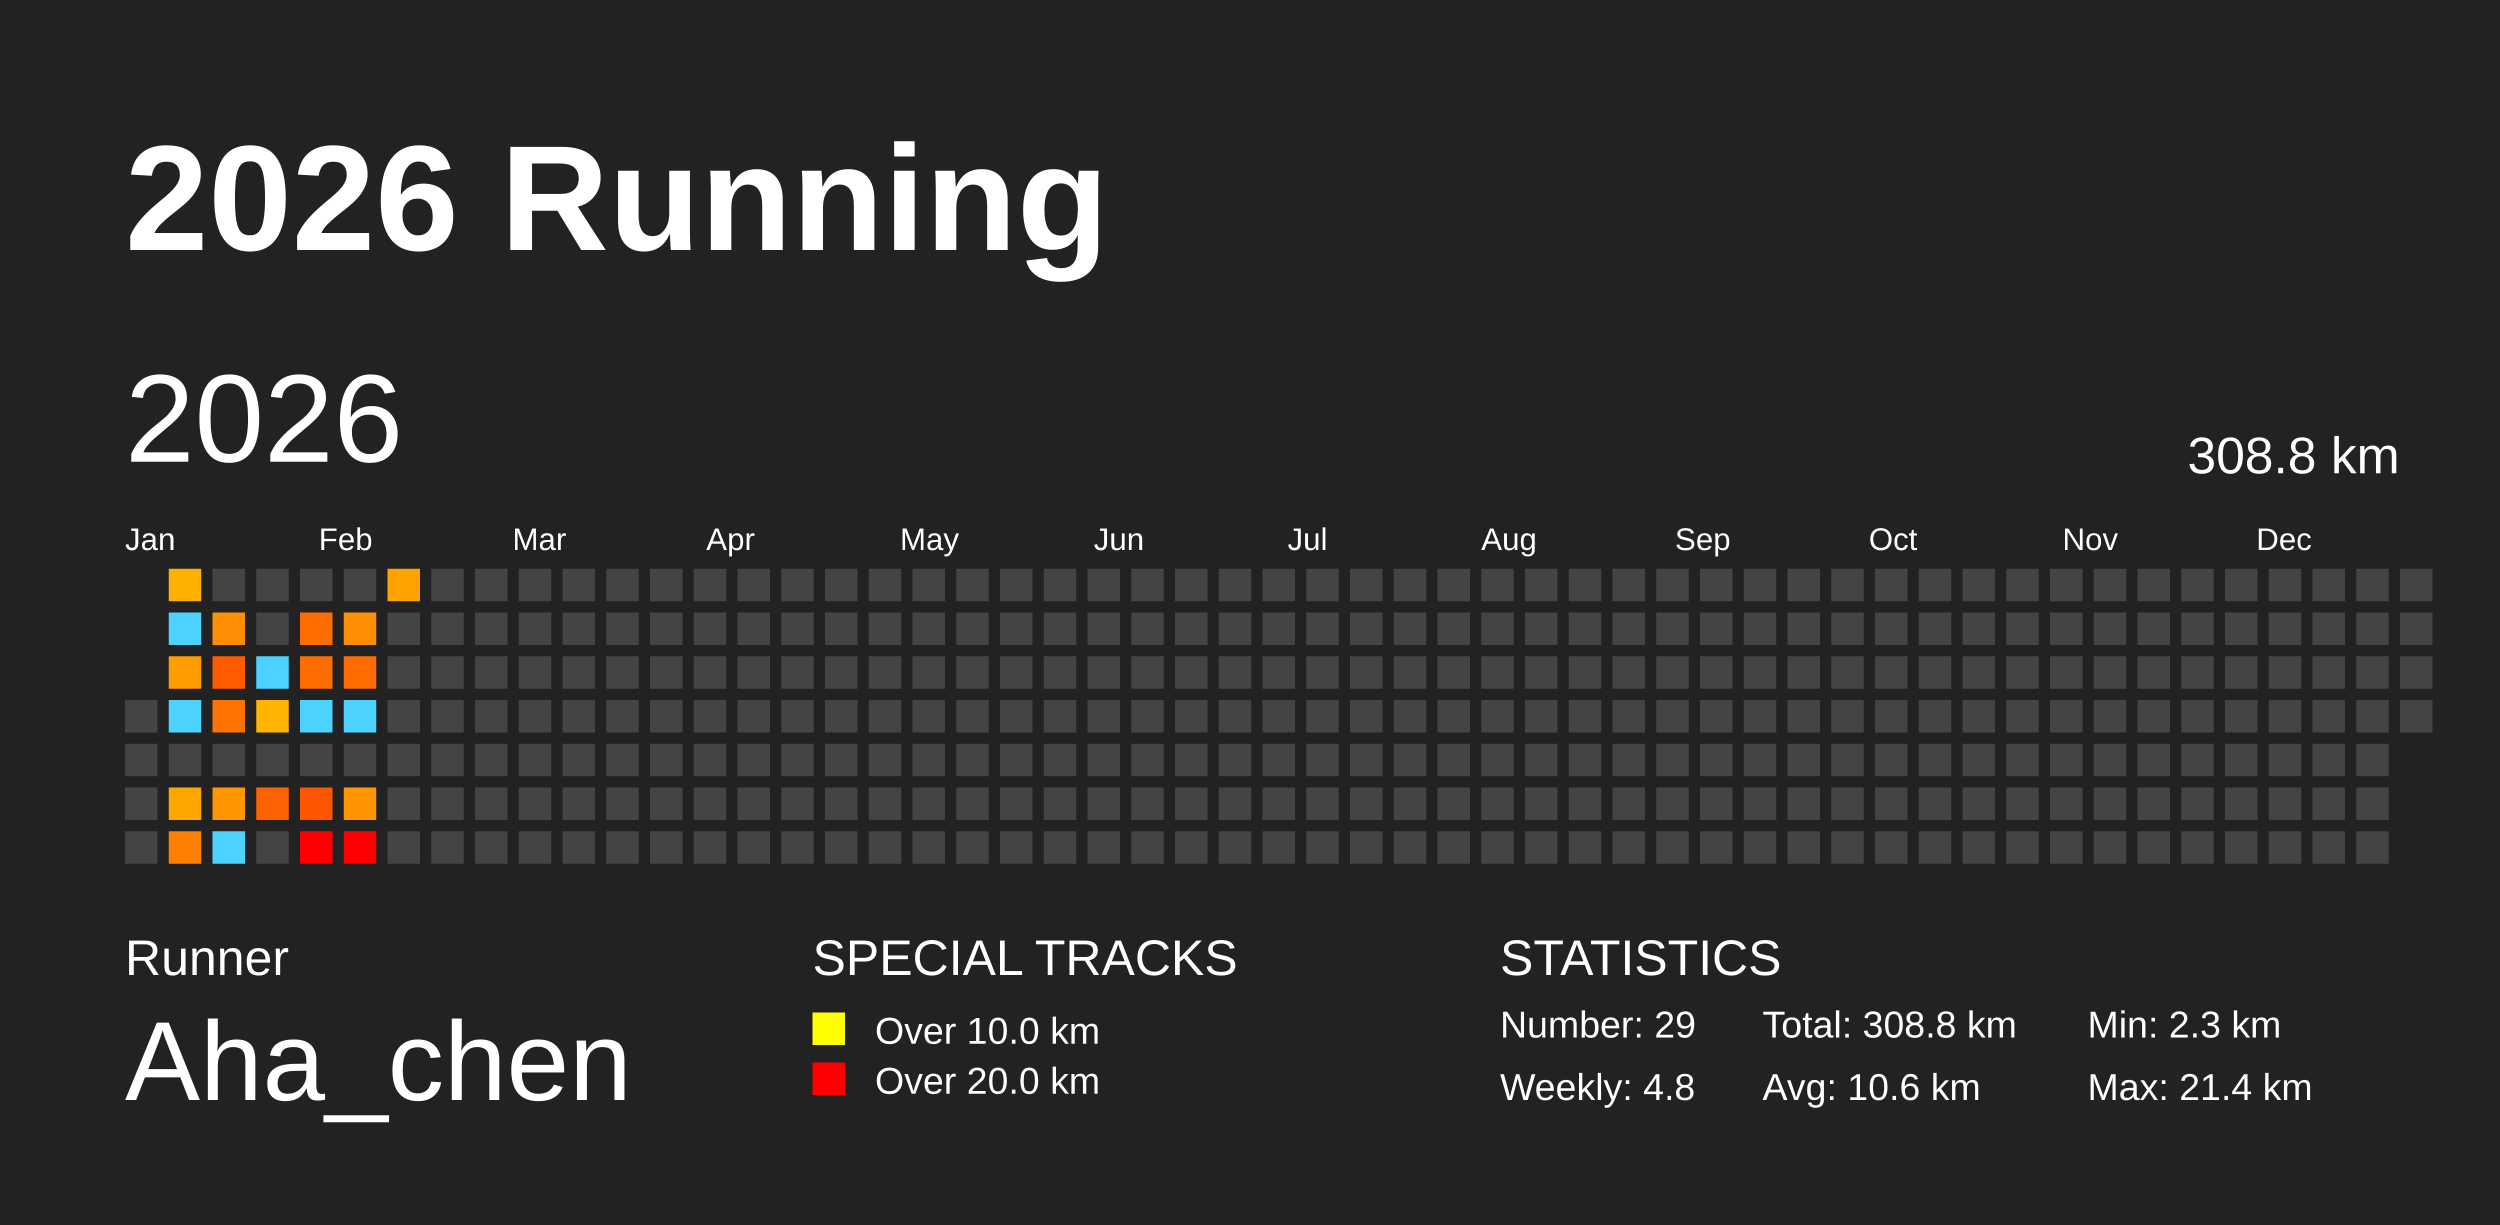
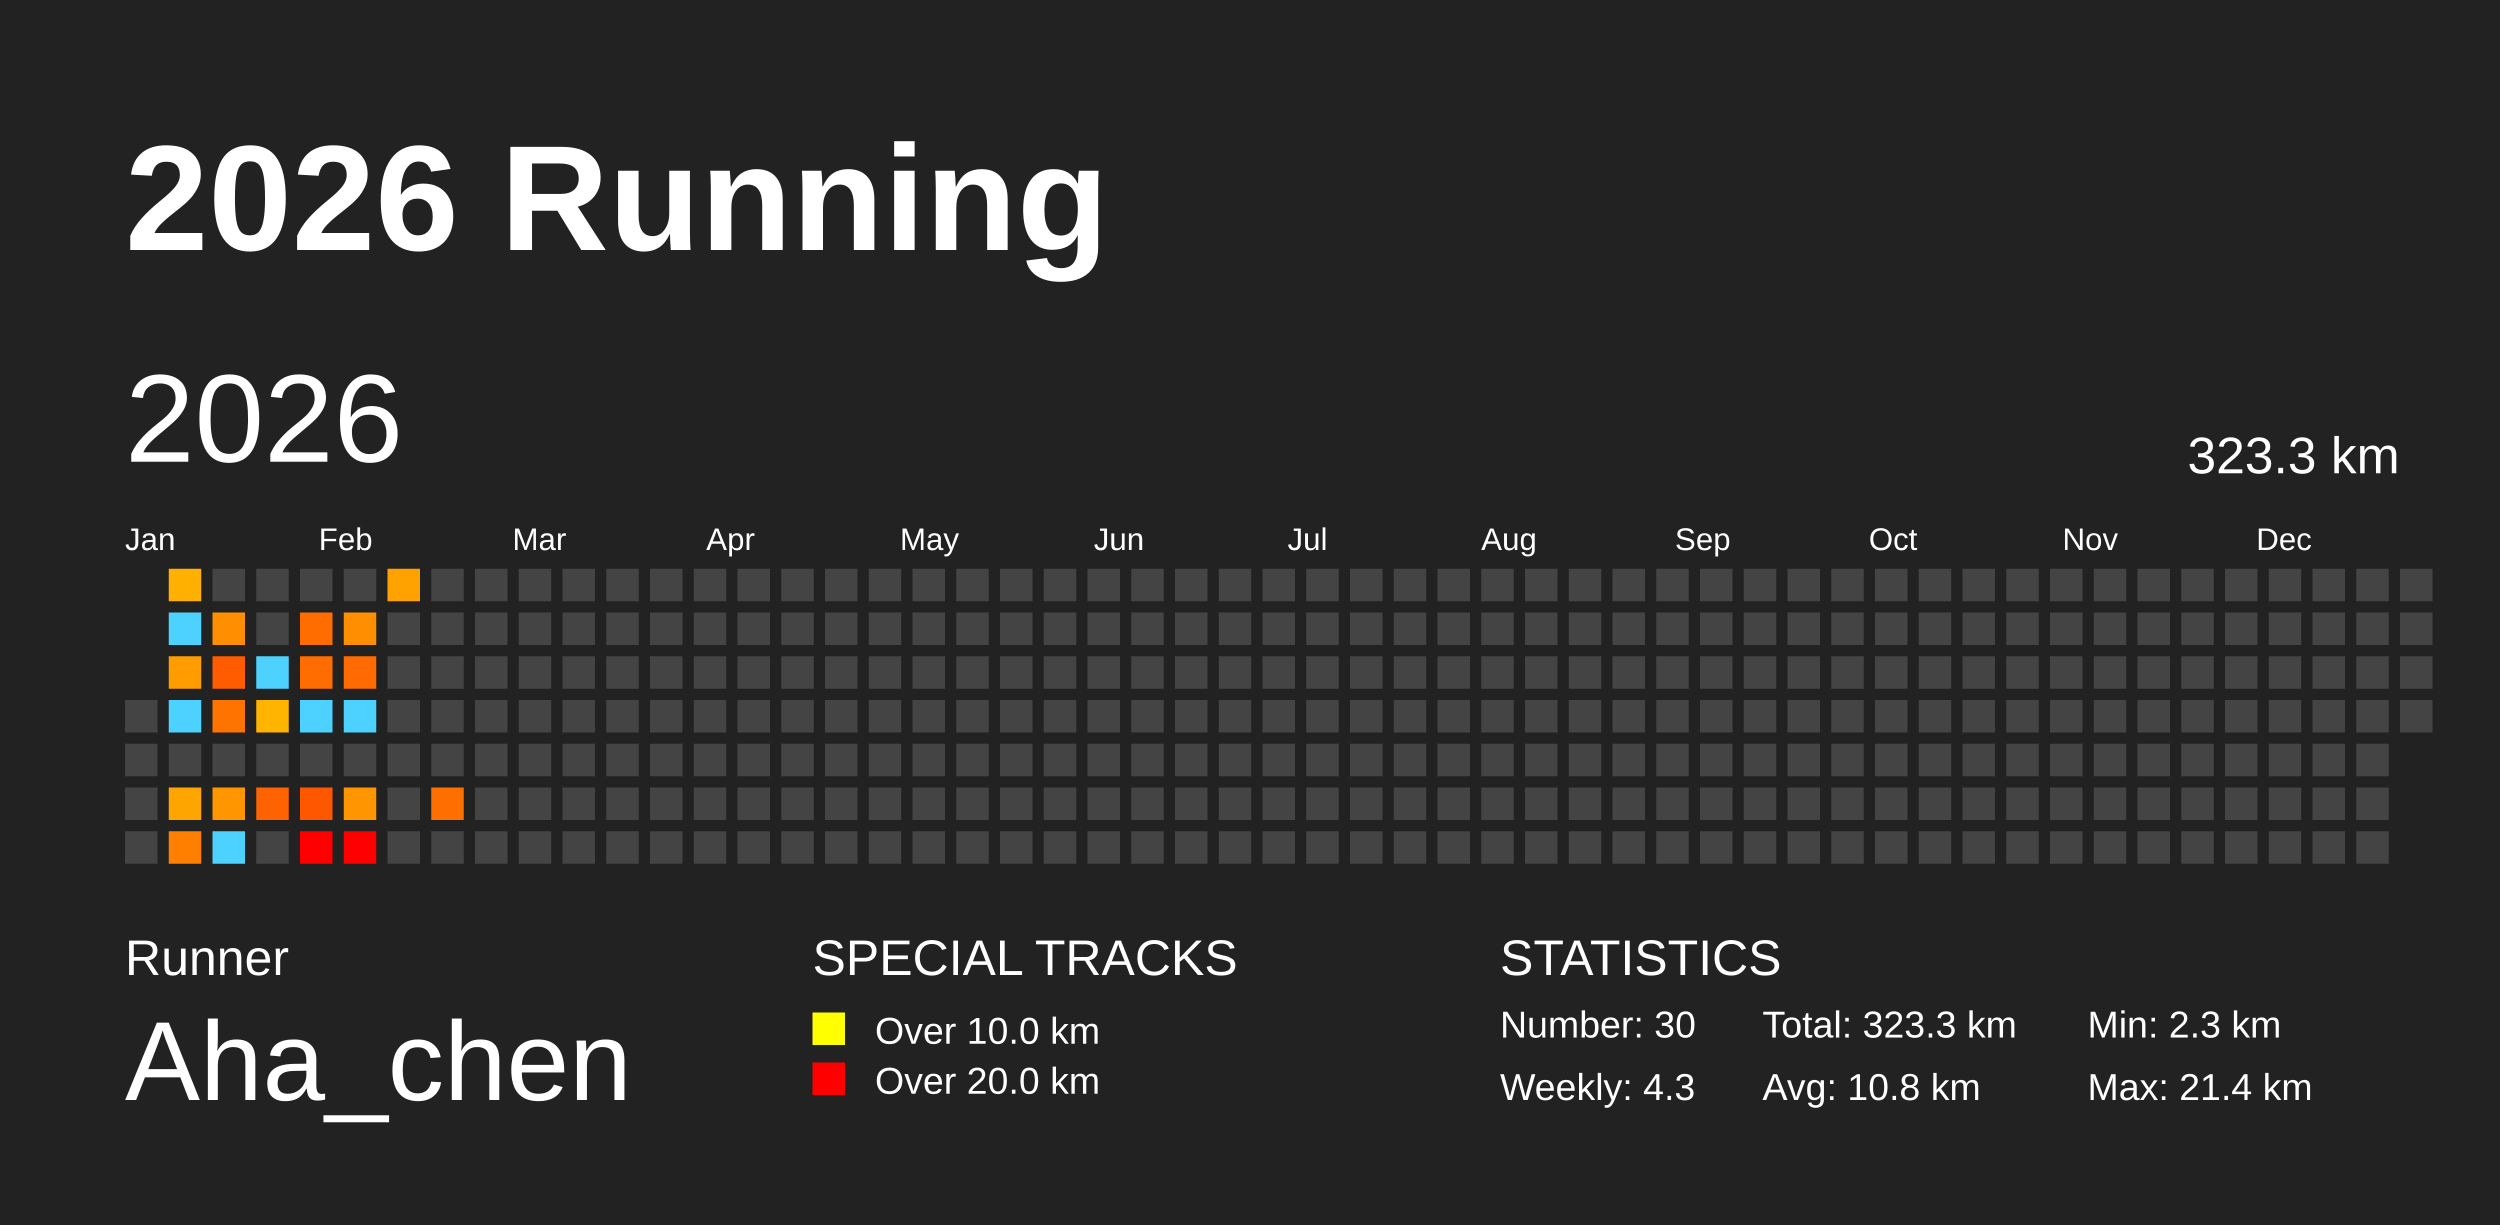
<svg xmlns="http://www.w3.org/2000/svg" baseProfile="full" height="98mm" version="1.1" viewBox="0,0,200,98" width="200mm">
  <defs />
  <rect fill="#222222" height="98" width="200" x="0" y="0" />
  <text fill="#FFFFFF" style="font-size:12px; font-family:Arial; font-weight:bold;" x="10" y="20">2026 Running</text>
  <text fill="#FFFFFF" style="font-size:4px; font-family:Arial" x="10" y="78">Runner</text>
  <text fill="#FFFFFF" style="font-size:9px; font-family:Arial" x="10" y="88">Aha_chen</text>
  <text fill="#FFFFFF" style="font-size:4px; font-family:Arial" x="65" y="78">SPECIAL TRACKS</text>
  <rect fill="yellow" height="2.6" width="2.6" x="65" y="81" />
  <text fill="#FFFFFF" style="font-size:3px; font-family:Arial" x="70" y="83.5">Over 10.0 km</text>
  <rect fill="red" height="2.6" width="2.6" x="65" y="85" />
  <text fill="#FFFFFF" style="font-size:3px; font-family:Arial" x="70" y="87.5">Over 20.0 km</text>
  <text fill="#FFFFFF" style="font-size:4px; font-family:Arial" x="120" y="78">STATISTICS</text>
-   <text fill="#FFFFFF" style="font-size:3px; font-family:Arial" x="120" y="83">Number: 29</text>
-   <text fill="#FFFFFF" style="font-size:3px; font-family:Arial" x="120" y="88">Weekly: 4.8</text>
-   <text fill="#FFFFFF" style="font-size:3px; font-family:Arial" x="141" y="83">Total: 308.8 km</text>
-   <text fill="#FFFFFF" style="font-size:3px; font-family:Arial" x="141" y="88">Avg: 10.6 km</text>
+   <text fill="#FFFFFF" style="font-size:3px; font-family:Arial" x="120" y="83">Number: 30</text>
+   <text fill="#FFFFFF" style="font-size:3px; font-family:Arial" x="120" y="88">Weekly: 4.3</text>
+   <text fill="#FFFFFF" style="font-size:3px; font-family:Arial" x="141" y="83">Total: 323.3 km</text>
+   <text fill="#FFFFFF" style="font-size:3px; font-family:Arial" x="141" y="88">Avg: 10.8 km</text>
  <text fill="#FFFFFF" style="font-size:3px; font-family:Arial" x="167" y="83">Min: 2.3 km</text>
  <text fill="#FFFFFF" style="font-size:3px; font-family:Arial" x="167" y="88">Max: 21.4 km</text>
  <text dominant-baseline="hanging" fill="#FFFFFF" style="font-size:10.0px; font-family:Arial;" x="10" y="30">2026</text>
-   <text dominant-baseline="hanging" fill="#FFFFFF" style="font-size:4.125px; font-family:Arial;" x="175" y="35">308.8 km</text>
+   <text dominant-baseline="hanging" fill="#FFFFFF" style="font-size:4.125px; font-family:Arial;" x="175" y="35">323.3 km</text>
  <text fill="#FFFFFF" style="font-size:2.5px; font-family:Arial" x="10.0" y="44">Jan</text>
  <text fill="#FFFFFF" style="font-size:2.5px; font-family:Arial" x="25.5" y="44">Feb</text>
  <text fill="#FFFFFF" style="font-size:2.5px; font-family:Arial" x="41.0" y="44">Mar</text>
  <text fill="#FFFFFF" style="font-size:2.5px; font-family:Arial" x="56.5" y="44">Apr</text>
  <text fill="#FFFFFF" style="font-size:2.5px; font-family:Arial" x="72.0" y="44">May</text>
  <text fill="#FFFFFF" style="font-size:2.5px; font-family:Arial" x="87.5" y="44">Jun</text>
  <text fill="#FFFFFF" style="font-size:2.5px; font-family:Arial" x="103.0" y="44">Jul</text>
  <text fill="#FFFFFF" style="font-size:2.5px; font-family:Arial" x="118.5" y="44">Aug</text>
  <text fill="#FFFFFF" style="font-size:2.5px; font-family:Arial" x="134.0" y="44">Sep</text>
  <text fill="#FFFFFF" style="font-size:2.5px; font-family:Arial" x="149.5" y="44">Oct</text>
  <text fill="#FFFFFF" style="font-size:2.5px; font-family:Arial" x="165.0" y="44">Nov</text>
  <text fill="#FFFFFF" style="font-size:2.5px; font-family:Arial" x="180.5" y="44">Dec</text>
  <rect fill="#444444" height="2.6" width="2.6" x="10.0" y="56.0" />
  <rect fill="#444444" height="2.6" width="2.6" x="10.0" y="59.5" />
  <rect fill="#444444" height="2.6" width="2.6" x="10.0" y="63.0" />
  <rect fill="#444444" height="2.6" width="2.6" x="10.0" y="66.5" />
  <rect fill="#ffb000" height="2.6" width="2.6" x="13.5" y="45.5" />
  <rect fill="#4dd2ff" height="2.6" width="2.6" x="13.5" y="49.0" />
  <rect fill="#ff9d00" height="2.6" width="2.6" x="13.5" y="52.5" />
  <rect fill="#4dd2ff" height="2.6" width="2.6" x="13.5" y="56.0" />
  <rect fill="#444444" height="2.6" width="2.6" x="13.5" y="59.5" />
  <rect fill="#ffa500" height="2.6" width="2.6" x="13.5" y="63.0" />
  <rect fill="#ff8000" height="2.6" width="2.6" x="13.5" y="66.5" />
  <rect fill="#444444" height="2.6" width="2.6" x="17.0" y="45.5" />
  <rect fill="#ff8f00" height="2.6" width="2.6" x="17.0" y="49.0" />
  <rect fill="#ff5c00" height="2.6" width="2.6" x="17.0" y="52.5" />
  <rect fill="#ff7400" height="2.6" width="2.6" x="17.0" y="56.0" />
  <rect fill="#444444" height="2.6" width="2.6" x="17.0" y="59.5" />
  <rect fill="#ff9600" height="2.6" width="2.6" x="17.0" y="63.0" />
  <rect fill="#4dd2ff" height="2.6" width="2.6" x="17.0" y="66.5" />
  <rect fill="#444444" height="2.6" width="2.6" x="20.5" y="45.5" />
  <rect fill="#444444" height="2.6" width="2.6" x="20.5" y="49.0" />
  <rect fill="#4dd2ff" height="2.6" width="2.6" x="20.5" y="52.5" />
  <rect fill="#ffb500" height="2.6" width="2.6" x="20.5" y="56.0" />
  <rect fill="#444444" height="2.6" width="2.6" x="20.5" y="59.5" />
  <rect fill="#ff6200" height="2.6" width="2.6" x="20.5" y="63.0" />
  <rect fill="#444444" height="2.6" width="2.6" x="20.5" y="66.5" />
  <rect fill="#444444" height="2.6" width="2.6" x="24.0" y="45.5" />
  <rect fill="#ff6c00" height="2.6" width="2.6" x="24.0" y="49.0" />
  <rect fill="#ff6d00" height="2.6" width="2.6" x="24.0" y="52.5" />
  <rect fill="#4dd2ff" height="2.6" width="2.6" x="24.0" y="56.0" />
  <rect fill="#444444" height="2.6" width="2.6" x="24.0" y="59.5" />
  <rect fill="#ff5700" height="2.6" width="2.6" x="24.0" y="63.0" />
  <rect fill="red" height="2.6" width="2.6" x="24.0" y="66.5" />
  <rect fill="#444444" height="2.6" width="2.6" x="27.5" y="45.5" />
  <rect fill="#ff8f00" height="2.6" width="2.6" x="27.5" y="49.0" />
  <rect fill="#ff6b00" height="2.6" width="2.6" x="27.5" y="52.5" />
  <rect fill="#4dd2ff" height="2.6" width="2.6" x="27.5" y="56.0" />
  <rect fill="#444444" height="2.6" width="2.6" x="27.5" y="59.5" />
  <rect fill="#ff9500" height="2.6" width="2.6" x="27.5" y="63.0" />
  <rect fill="red" height="2.6" width="2.6" x="27.5" y="66.5" />
  <rect fill="#ffa200" height="2.6" width="2.6" x="31.0" y="45.5" />
  <rect fill="#444444" height="2.6" width="2.6" x="31.0" y="49.0" />
  <rect fill="#444444" height="2.6" width="2.6" x="31.0" y="52.5" />
  <rect fill="#444444" height="2.6" width="2.6" x="31.0" y="56.0" />
  <rect fill="#444444" height="2.6" width="2.6" x="31.0" y="59.5" />
  <rect fill="#444444" height="2.6" width="2.6" x="31.0" y="63.0" />
  <rect fill="#444444" height="2.6" width="2.6" x="31.0" y="66.5" />
  <rect fill="#444444" height="2.6" width="2.6" x="34.5" y="45.5" />
  <rect fill="#444444" height="2.6" width="2.6" x="34.5" y="49.0" />
  <rect fill="#444444" height="2.6" width="2.6" x="34.5" y="52.5" />
  <rect fill="#444444" height="2.6" width="2.6" x="34.5" y="56.0" />
  <rect fill="#444444" height="2.6" width="2.6" x="34.5" y="59.5" />
-   <rect fill="#444444" height="2.6" width="2.6" x="34.5" y="63.0" />
+   <rect fill="#ff6f00" height="2.6" width="2.6" x="34.5" y="63.0" />
  <rect fill="#444444" height="2.6" width="2.6" x="34.5" y="66.5" />
  <rect fill="#444444" height="2.6" width="2.6" x="38.0" y="45.5" />
  <rect fill="#444444" height="2.6" width="2.6" x="38.0" y="49.0" />
  <rect fill="#444444" height="2.6" width="2.6" x="38.0" y="52.5" />
  <rect fill="#444444" height="2.6" width="2.6" x="38.0" y="56.0" />
  <rect fill="#444444" height="2.6" width="2.6" x="38.0" y="59.5" />
  <rect fill="#444444" height="2.6" width="2.6" x="38.0" y="63.0" />
  <rect fill="#444444" height="2.6" width="2.6" x="38.0" y="66.5" />
  <rect fill="#444444" height="2.6" width="2.6" x="41.5" y="45.5" />
  <rect fill="#444444" height="2.6" width="2.6" x="41.5" y="49.0" />
  <rect fill="#444444" height="2.6" width="2.6" x="41.5" y="52.5" />
  <rect fill="#444444" height="2.6" width="2.6" x="41.5" y="56.0" />
  <rect fill="#444444" height="2.6" width="2.6" x="41.5" y="59.5" />
  <rect fill="#444444" height="2.6" width="2.6" x="41.5" y="63.0" />
  <rect fill="#444444" height="2.6" width="2.6" x="41.5" y="66.5" />
  <rect fill="#444444" height="2.6" width="2.6" x="45.0" y="45.5" />
  <rect fill="#444444" height="2.6" width="2.6" x="45.0" y="49.0" />
  <rect fill="#444444" height="2.6" width="2.6" x="45.0" y="52.5" />
  <rect fill="#444444" height="2.6" width="2.6" x="45.0" y="56.0" />
  <rect fill="#444444" height="2.6" width="2.6" x="45.0" y="59.5" />
  <rect fill="#444444" height="2.6" width="2.6" x="45.0" y="63.0" />
  <rect fill="#444444" height="2.6" width="2.6" x="45.0" y="66.5" />
  <rect fill="#444444" height="2.6" width="2.6" x="48.5" y="45.5" />
  <rect fill="#444444" height="2.6" width="2.6" x="48.5" y="49.0" />
  <rect fill="#444444" height="2.6" width="2.6" x="48.5" y="52.5" />
  <rect fill="#444444" height="2.6" width="2.6" x="48.5" y="56.0" />
  <rect fill="#444444" height="2.6" width="2.6" x="48.5" y="59.5" />
  <rect fill="#444444" height="2.6" width="2.6" x="48.5" y="63.0" />
  <rect fill="#444444" height="2.6" width="2.6" x="48.5" y="66.5" />
  <rect fill="#444444" height="2.6" width="2.6" x="52.0" y="45.5" />
  <rect fill="#444444" height="2.6" width="2.6" x="52.0" y="49.0" />
  <rect fill="#444444" height="2.6" width="2.6" x="52.0" y="52.5" />
  <rect fill="#444444" height="2.6" width="2.6" x="52.0" y="56.0" />
  <rect fill="#444444" height="2.6" width="2.6" x="52.0" y="59.5" />
  <rect fill="#444444" height="2.6" width="2.6" x="52.0" y="63.0" />
  <rect fill="#444444" height="2.6" width="2.6" x="52.0" y="66.5" />
  <rect fill="#444444" height="2.6" width="2.6" x="55.5" y="45.5" />
  <rect fill="#444444" height="2.6" width="2.6" x="55.5" y="49.0" />
  <rect fill="#444444" height="2.6" width="2.6" x="55.5" y="52.5" />
  <rect fill="#444444" height="2.6" width="2.6" x="55.5" y="56.0" />
  <rect fill="#444444" height="2.6" width="2.6" x="55.5" y="59.5" />
  <rect fill="#444444" height="2.6" width="2.6" x="55.5" y="63.0" />
  <rect fill="#444444" height="2.6" width="2.6" x="55.5" y="66.5" />
  <rect fill="#444444" height="2.6" width="2.6" x="59.0" y="45.5" />
  <rect fill="#444444" height="2.6" width="2.6" x="59.0" y="49.0" />
  <rect fill="#444444" height="2.6" width="2.6" x="59.0" y="52.5" />
  <rect fill="#444444" height="2.6" width="2.6" x="59.0" y="56.0" />
  <rect fill="#444444" height="2.6" width="2.6" x="59.0" y="59.5" />
  <rect fill="#444444" height="2.6" width="2.6" x="59.0" y="63.0" />
  <rect fill="#444444" height="2.6" width="2.6" x="59.0" y="66.5" />
  <rect fill="#444444" height="2.6" width="2.6" x="62.5" y="45.5" />
  <rect fill="#444444" height="2.6" width="2.6" x="62.5" y="49.0" />
  <rect fill="#444444" height="2.6" width="2.6" x="62.5" y="52.5" />
  <rect fill="#444444" height="2.6" width="2.6" x="62.5" y="56.0" />
  <rect fill="#444444" height="2.6" width="2.6" x="62.5" y="59.5" />
  <rect fill="#444444" height="2.6" width="2.6" x="62.5" y="63.0" />
  <rect fill="#444444" height="2.6" width="2.6" x="62.5" y="66.5" />
  <rect fill="#444444" height="2.6" width="2.6" x="66.0" y="45.5" />
  <rect fill="#444444" height="2.6" width="2.6" x="66.0" y="49.0" />
  <rect fill="#444444" height="2.6" width="2.6" x="66.0" y="52.5" />
  <rect fill="#444444" height="2.6" width="2.6" x="66.0" y="56.0" />
  <rect fill="#444444" height="2.6" width="2.6" x="66.0" y="59.5" />
  <rect fill="#444444" height="2.6" width="2.6" x="66.0" y="63.0" />
  <rect fill="#444444" height="2.6" width="2.6" x="66.0" y="66.5" />
  <rect fill="#444444" height="2.6" width="2.6" x="69.5" y="45.5" />
  <rect fill="#444444" height="2.6" width="2.6" x="69.5" y="49.0" />
  <rect fill="#444444" height="2.6" width="2.6" x="69.5" y="52.5" />
  <rect fill="#444444" height="2.6" width="2.6" x="69.5" y="56.0" />
  <rect fill="#444444" height="2.6" width="2.6" x="69.5" y="59.5" />
  <rect fill="#444444" height="2.6" width="2.6" x="69.5" y="63.0" />
  <rect fill="#444444" height="2.6" width="2.6" x="69.5" y="66.5" />
  <rect fill="#444444" height="2.6" width="2.6" x="73.0" y="45.5" />
  <rect fill="#444444" height="2.6" width="2.6" x="73.0" y="49.0" />
  <rect fill="#444444" height="2.6" width="2.6" x="73.0" y="52.5" />
  <rect fill="#444444" height="2.6" width="2.6" x="73.0" y="56.0" />
  <rect fill="#444444" height="2.6" width="2.6" x="73.0" y="59.5" />
  <rect fill="#444444" height="2.6" width="2.6" x="73.0" y="63.0" />
  <rect fill="#444444" height="2.6" width="2.6" x="73.0" y="66.5" />
  <rect fill="#444444" height="2.6" width="2.6" x="76.5" y="45.5" />
  <rect fill="#444444" height="2.6" width="2.6" x="76.5" y="49.0" />
  <rect fill="#444444" height="2.6" width="2.6" x="76.5" y="52.5" />
  <rect fill="#444444" height="2.6" width="2.6" x="76.5" y="56.0" />
  <rect fill="#444444" height="2.6" width="2.6" x="76.5" y="59.5" />
  <rect fill="#444444" height="2.6" width="2.6" x="76.5" y="63.0" />
  <rect fill="#444444" height="2.6" width="2.6" x="76.5" y="66.5" />
  <rect fill="#444444" height="2.6" width="2.6" x="80.0" y="45.5" />
  <rect fill="#444444" height="2.6" width="2.6" x="80.0" y="49.0" />
  <rect fill="#444444" height="2.6" width="2.6" x="80.0" y="52.5" />
  <rect fill="#444444" height="2.6" width="2.6" x="80.0" y="56.0" />
  <rect fill="#444444" height="2.6" width="2.6" x="80.0" y="59.5" />
  <rect fill="#444444" height="2.6" width="2.6" x="80.0" y="63.0" />
  <rect fill="#444444" height="2.6" width="2.6" x="80.0" y="66.5" />
  <rect fill="#444444" height="2.6" width="2.6" x="83.5" y="45.5" />
  <rect fill="#444444" height="2.6" width="2.6" x="83.5" y="49.0" />
  <rect fill="#444444" height="2.6" width="2.6" x="83.5" y="52.5" />
  <rect fill="#444444" height="2.6" width="2.6" x="83.5" y="56.0" />
  <rect fill="#444444" height="2.6" width="2.6" x="83.5" y="59.5" />
  <rect fill="#444444" height="2.6" width="2.6" x="83.5" y="63.0" />
  <rect fill="#444444" height="2.6" width="2.6" x="83.5" y="66.5" />
  <rect fill="#444444" height="2.6" width="2.6" x="87.0" y="45.5" />
  <rect fill="#444444" height="2.6" width="2.6" x="87.0" y="49.0" />
  <rect fill="#444444" height="2.6" width="2.6" x="87.0" y="52.5" />
  <rect fill="#444444" height="2.6" width="2.6" x="87.0" y="56.0" />
  <rect fill="#444444" height="2.6" width="2.6" x="87.0" y="59.5" />
  <rect fill="#444444" height="2.6" width="2.6" x="87.0" y="63.0" />
  <rect fill="#444444" height="2.6" width="2.6" x="87.0" y="66.5" />
  <rect fill="#444444" height="2.6" width="2.6" x="90.5" y="45.5" />
  <rect fill="#444444" height="2.6" width="2.6" x="90.5" y="49.0" />
  <rect fill="#444444" height="2.6" width="2.6" x="90.5" y="52.5" />
  <rect fill="#444444" height="2.6" width="2.6" x="90.5" y="56.0" />
  <rect fill="#444444" height="2.6" width="2.6" x="90.5" y="59.5" />
  <rect fill="#444444" height="2.6" width="2.6" x="90.5" y="63.0" />
  <rect fill="#444444" height="2.6" width="2.6" x="90.5" y="66.5" />
  <rect fill="#444444" height="2.6" width="2.6" x="94.0" y="45.5" />
  <rect fill="#444444" height="2.6" width="2.6" x="94.0" y="49.0" />
  <rect fill="#444444" height="2.6" width="2.6" x="94.0" y="52.5" />
  <rect fill="#444444" height="2.6" width="2.6" x="94.0" y="56.0" />
  <rect fill="#444444" height="2.6" width="2.6" x="94.0" y="59.5" />
  <rect fill="#444444" height="2.6" width="2.6" x="94.0" y="63.0" />
  <rect fill="#444444" height="2.6" width="2.6" x="94.0" y="66.5" />
  <rect fill="#444444" height="2.6" width="2.6" x="97.5" y="45.5" />
  <rect fill="#444444" height="2.6" width="2.6" x="97.5" y="49.0" />
  <rect fill="#444444" height="2.6" width="2.6" x="97.5" y="52.5" />
  <rect fill="#444444" height="2.6" width="2.6" x="97.5" y="56.0" />
  <rect fill="#444444" height="2.6" width="2.6" x="97.5" y="59.5" />
  <rect fill="#444444" height="2.6" width="2.6" x="97.5" y="63.0" />
  <rect fill="#444444" height="2.6" width="2.6" x="97.5" y="66.5" />
  <rect fill="#444444" height="2.6" width="2.6" x="101.0" y="45.5" />
  <rect fill="#444444" height="2.6" width="2.6" x="101.0" y="49.0" />
  <rect fill="#444444" height="2.6" width="2.6" x="101.0" y="52.5" />
  <rect fill="#444444" height="2.6" width="2.6" x="101.0" y="56.0" />
  <rect fill="#444444" height="2.6" width="2.6" x="101.0" y="59.5" />
  <rect fill="#444444" height="2.6" width="2.6" x="101.0" y="63.0" />
  <rect fill="#444444" height="2.6" width="2.6" x="101.0" y="66.5" />
  <rect fill="#444444" height="2.6" width="2.6" x="104.5" y="45.5" />
  <rect fill="#444444" height="2.6" width="2.6" x="104.5" y="49.0" />
  <rect fill="#444444" height="2.6" width="2.6" x="104.5" y="52.5" />
  <rect fill="#444444" height="2.6" width="2.6" x="104.5" y="56.0" />
  <rect fill="#444444" height="2.6" width="2.6" x="104.5" y="59.5" />
  <rect fill="#444444" height="2.6" width="2.6" x="104.5" y="63.0" />
  <rect fill="#444444" height="2.6" width="2.6" x="104.5" y="66.5" />
  <rect fill="#444444" height="2.6" width="2.6" x="108.0" y="45.5" />
  <rect fill="#444444" height="2.6" width="2.6" x="108.0" y="49.0" />
  <rect fill="#444444" height="2.6" width="2.6" x="108.0" y="52.5" />
  <rect fill="#444444" height="2.6" width="2.6" x="108.0" y="56.0" />
  <rect fill="#444444" height="2.6" width="2.6" x="108.0" y="59.5" />
  <rect fill="#444444" height="2.6" width="2.6" x="108.0" y="63.0" />
  <rect fill="#444444" height="2.6" width="2.6" x="108.0" y="66.5" />
  <rect fill="#444444" height="2.6" width="2.6" x="111.5" y="45.5" />
  <rect fill="#444444" height="2.6" width="2.6" x="111.5" y="49.0" />
  <rect fill="#444444" height="2.6" width="2.6" x="111.5" y="52.5" />
  <rect fill="#444444" height="2.6" width="2.6" x="111.5" y="56.0" />
  <rect fill="#444444" height="2.6" width="2.6" x="111.5" y="59.5" />
  <rect fill="#444444" height="2.6" width="2.6" x="111.5" y="63.0" />
  <rect fill="#444444" height="2.6" width="2.6" x="111.5" y="66.5" />
  <rect fill="#444444" height="2.6" width="2.6" x="115.0" y="45.5" />
  <rect fill="#444444" height="2.6" width="2.6" x="115.0" y="49.0" />
  <rect fill="#444444" height="2.6" width="2.6" x="115.0" y="52.5" />
  <rect fill="#444444" height="2.6" width="2.6" x="115.0" y="56.0" />
  <rect fill="#444444" height="2.6" width="2.6" x="115.0" y="59.5" />
  <rect fill="#444444" height="2.6" width="2.6" x="115.0" y="63.0" />
  <rect fill="#444444" height="2.6" width="2.6" x="115.0" y="66.5" />
  <rect fill="#444444" height="2.6" width="2.6" x="118.5" y="45.5" />
  <rect fill="#444444" height="2.6" width="2.6" x="118.5" y="49.0" />
  <rect fill="#444444" height="2.6" width="2.6" x="118.5" y="52.5" />
  <rect fill="#444444" height="2.6" width="2.6" x="118.5" y="56.0" />
  <rect fill="#444444" height="2.6" width="2.6" x="118.5" y="59.5" />
  <rect fill="#444444" height="2.6" width="2.6" x="118.5" y="63.0" />
  <rect fill="#444444" height="2.6" width="2.6" x="118.5" y="66.5" />
  <rect fill="#444444" height="2.6" width="2.6" x="122.0" y="45.5" />
  <rect fill="#444444" height="2.6" width="2.6" x="122.0" y="49.0" />
  <rect fill="#444444" height="2.6" width="2.6" x="122.0" y="52.5" />
  <rect fill="#444444" height="2.6" width="2.6" x="122.0" y="56.0" />
  <rect fill="#444444" height="2.6" width="2.6" x="122.0" y="59.5" />
  <rect fill="#444444" height="2.6" width="2.6" x="122.0" y="63.0" />
  <rect fill="#444444" height="2.6" width="2.6" x="122.0" y="66.5" />
  <rect fill="#444444" height="2.6" width="2.6" x="125.5" y="45.5" />
  <rect fill="#444444" height="2.6" width="2.6" x="125.5" y="49.0" />
  <rect fill="#444444" height="2.6" width="2.6" x="125.5" y="52.5" />
  <rect fill="#444444" height="2.6" width="2.6" x="125.5" y="56.0" />
  <rect fill="#444444" height="2.6" width="2.6" x="125.5" y="59.5" />
  <rect fill="#444444" height="2.6" width="2.6" x="125.5" y="63.0" />
  <rect fill="#444444" height="2.6" width="2.6" x="125.5" y="66.5" />
  <rect fill="#444444" height="2.6" width="2.6" x="129.0" y="45.5" />
  <rect fill="#444444" height="2.6" width="2.6" x="129.0" y="49.0" />
  <rect fill="#444444" height="2.6" width="2.6" x="129.0" y="52.5" />
  <rect fill="#444444" height="2.6" width="2.6" x="129.0" y="56.0" />
  <rect fill="#444444" height="2.6" width="2.6" x="129.0" y="59.5" />
  <rect fill="#444444" height="2.6" width="2.6" x="129.0" y="63.0" />
  <rect fill="#444444" height="2.6" width="2.6" x="129.0" y="66.5" />
  <rect fill="#444444" height="2.6" width="2.6" x="132.5" y="45.5" />
  <rect fill="#444444" height="2.6" width="2.6" x="132.5" y="49.0" />
  <rect fill="#444444" height="2.6" width="2.6" x="132.5" y="52.5" />
  <rect fill="#444444" height="2.6" width="2.6" x="132.5" y="56.0" />
  <rect fill="#444444" height="2.6" width="2.6" x="132.5" y="59.5" />
  <rect fill="#444444" height="2.6" width="2.6" x="132.5" y="63.0" />
  <rect fill="#444444" height="2.6" width="2.6" x="132.5" y="66.5" />
  <rect fill="#444444" height="2.6" width="2.6" x="136.0" y="45.5" />
  <rect fill="#444444" height="2.6" width="2.6" x="136.0" y="49.0" />
  <rect fill="#444444" height="2.6" width="2.6" x="136.0" y="52.5" />
  <rect fill="#444444" height="2.6" width="2.6" x="136.0" y="56.0" />
  <rect fill="#444444" height="2.6" width="2.6" x="136.0" y="59.5" />
  <rect fill="#444444" height="2.6" width="2.6" x="136.0" y="63.0" />
  <rect fill="#444444" height="2.6" width="2.6" x="136.0" y="66.5" />
  <rect fill="#444444" height="2.6" width="2.6" x="139.5" y="45.5" />
  <rect fill="#444444" height="2.6" width="2.6" x="139.5" y="49.0" />
  <rect fill="#444444" height="2.6" width="2.6" x="139.5" y="52.5" />
  <rect fill="#444444" height="2.6" width="2.6" x="139.5" y="56.0" />
  <rect fill="#444444" height="2.6" width="2.6" x="139.5" y="59.5" />
  <rect fill="#444444" height="2.6" width="2.6" x="139.5" y="63.0" />
  <rect fill="#444444" height="2.6" width="2.6" x="139.5" y="66.5" />
  <rect fill="#444444" height="2.6" width="2.6" x="143.0" y="45.5" />
  <rect fill="#444444" height="2.6" width="2.6" x="143.0" y="49.0" />
  <rect fill="#444444" height="2.6" width="2.6" x="143.0" y="52.5" />
  <rect fill="#444444" height="2.6" width="2.6" x="143.0" y="56.0" />
  <rect fill="#444444" height="2.6" width="2.6" x="143.0" y="59.5" />
  <rect fill="#444444" height="2.6" width="2.6" x="143.0" y="63.0" />
  <rect fill="#444444" height="2.6" width="2.6" x="143.0" y="66.5" />
  <rect fill="#444444" height="2.6" width="2.6" x="146.5" y="45.5" />
  <rect fill="#444444" height="2.6" width="2.6" x="146.5" y="49.0" />
  <rect fill="#444444" height="2.6" width="2.6" x="146.5" y="52.5" />
  <rect fill="#444444" height="2.6" width="2.6" x="146.5" y="56.0" />
  <rect fill="#444444" height="2.6" width="2.6" x="146.5" y="59.5" />
  <rect fill="#444444" height="2.6" width="2.6" x="146.5" y="63.0" />
  <rect fill="#444444" height="2.6" width="2.6" x="146.5" y="66.5" />
  <rect fill="#444444" height="2.6" width="2.6" x="150.0" y="45.5" />
  <rect fill="#444444" height="2.6" width="2.6" x="150.0" y="49.0" />
  <rect fill="#444444" height="2.6" width="2.6" x="150.0" y="52.5" />
  <rect fill="#444444" height="2.6" width="2.6" x="150.0" y="56.0" />
  <rect fill="#444444" height="2.6" width="2.6" x="150.0" y="59.5" />
  <rect fill="#444444" height="2.6" width="2.6" x="150.0" y="63.0" />
  <rect fill="#444444" height="2.6" width="2.6" x="150.0" y="66.5" />
  <rect fill="#444444" height="2.6" width="2.6" x="153.5" y="45.5" />
  <rect fill="#444444" height="2.6" width="2.6" x="153.5" y="49.0" />
  <rect fill="#444444" height="2.6" width="2.6" x="153.5" y="52.5" />
  <rect fill="#444444" height="2.6" width="2.6" x="153.5" y="56.0" />
  <rect fill="#444444" height="2.6" width="2.6" x="153.5" y="59.5" />
  <rect fill="#444444" height="2.6" width="2.6" x="153.5" y="63.0" />
  <rect fill="#444444" height="2.6" width="2.6" x="153.5" y="66.5" />
  <rect fill="#444444" height="2.6" width="2.6" x="157.0" y="45.5" />
  <rect fill="#444444" height="2.6" width="2.6" x="157.0" y="49.0" />
  <rect fill="#444444" height="2.6" width="2.6" x="157.0" y="52.5" />
  <rect fill="#444444" height="2.6" width="2.6" x="157.0" y="56.0" />
  <rect fill="#444444" height="2.6" width="2.6" x="157.0" y="59.5" />
  <rect fill="#444444" height="2.6" width="2.6" x="157.0" y="63.0" />
  <rect fill="#444444" height="2.6" width="2.6" x="157.0" y="66.5" />
  <rect fill="#444444" height="2.6" width="2.6" x="160.5" y="45.5" />
  <rect fill="#444444" height="2.6" width="2.6" x="160.5" y="49.0" />
  <rect fill="#444444" height="2.6" width="2.6" x="160.5" y="52.5" />
  <rect fill="#444444" height="2.6" width="2.6" x="160.5" y="56.0" />
  <rect fill="#444444" height="2.6" width="2.6" x="160.5" y="59.5" />
  <rect fill="#444444" height="2.6" width="2.6" x="160.5" y="63.0" />
  <rect fill="#444444" height="2.6" width="2.6" x="160.5" y="66.5" />
  <rect fill="#444444" height="2.6" width="2.6" x="164.0" y="45.5" />
  <rect fill="#444444" height="2.6" width="2.6" x="164.0" y="49.0" />
  <rect fill="#444444" height="2.6" width="2.6" x="164.0" y="52.5" />
  <rect fill="#444444" height="2.6" width="2.6" x="164.0" y="56.0" />
  <rect fill="#444444" height="2.6" width="2.6" x="164.0" y="59.5" />
  <rect fill="#444444" height="2.6" width="2.6" x="164.0" y="63.0" />
  <rect fill="#444444" height="2.6" width="2.6" x="164.0" y="66.5" />
  <rect fill="#444444" height="2.6" width="2.6" x="167.5" y="45.5" />
  <rect fill="#444444" height="2.6" width="2.6" x="167.5" y="49.0" />
  <rect fill="#444444" height="2.6" width="2.6" x="167.5" y="52.5" />
  <rect fill="#444444" height="2.6" width="2.6" x="167.5" y="56.0" />
  <rect fill="#444444" height="2.6" width="2.6" x="167.5" y="59.5" />
  <rect fill="#444444" height="2.6" width="2.6" x="167.5" y="63.0" />
  <rect fill="#444444" height="2.6" width="2.6" x="167.5" y="66.5" />
  <rect fill="#444444" height="2.6" width="2.6" x="171.0" y="45.5" />
  <rect fill="#444444" height="2.6" width="2.6" x="171.0" y="49.0" />
  <rect fill="#444444" height="2.6" width="2.6" x="171.0" y="52.5" />
  <rect fill="#444444" height="2.6" width="2.6" x="171.0" y="56.0" />
  <rect fill="#444444" height="2.6" width="2.6" x="171.0" y="59.5" />
  <rect fill="#444444" height="2.6" width="2.6" x="171.0" y="63.0" />
  <rect fill="#444444" height="2.6" width="2.6" x="171.0" y="66.5" />
  <rect fill="#444444" height="2.6" width="2.6" x="174.5" y="45.5" />
  <rect fill="#444444" height="2.6" width="2.6" x="174.5" y="49.0" />
  <rect fill="#444444" height="2.6" width="2.6" x="174.5" y="52.5" />
  <rect fill="#444444" height="2.6" width="2.6" x="174.5" y="56.0" />
  <rect fill="#444444" height="2.6" width="2.6" x="174.5" y="59.5" />
  <rect fill="#444444" height="2.6" width="2.6" x="174.5" y="63.0" />
  <rect fill="#444444" height="2.6" width="2.6" x="174.5" y="66.5" />
  <rect fill="#444444" height="2.6" width="2.6" x="178.0" y="45.5" />
  <rect fill="#444444" height="2.6" width="2.6" x="178.0" y="49.0" />
  <rect fill="#444444" height="2.6" width="2.6" x="178.0" y="52.5" />
  <rect fill="#444444" height="2.6" width="2.6" x="178.0" y="56.0" />
  <rect fill="#444444" height="2.6" width="2.6" x="178.0" y="59.5" />
  <rect fill="#444444" height="2.6" width="2.6" x="178.0" y="63.0" />
  <rect fill="#444444" height="2.6" width="2.6" x="178.0" y="66.5" />
  <rect fill="#444444" height="2.6" width="2.6" x="181.5" y="45.5" />
  <rect fill="#444444" height="2.6" width="2.6" x="181.5" y="49.0" />
  <rect fill="#444444" height="2.6" width="2.6" x="181.5" y="52.5" />
  <rect fill="#444444" height="2.6" width="2.6" x="181.5" y="56.0" />
  <rect fill="#444444" height="2.6" width="2.6" x="181.5" y="59.5" />
  <rect fill="#444444" height="2.6" width="2.6" x="181.5" y="63.0" />
  <rect fill="#444444" height="2.6" width="2.6" x="181.5" y="66.5" />
  <rect fill="#444444" height="2.6" width="2.6" x="185.0" y="45.5" />
  <rect fill="#444444" height="2.6" width="2.6" x="185.0" y="49.0" />
  <rect fill="#444444" height="2.6" width="2.6" x="185.0" y="52.5" />
  <rect fill="#444444" height="2.6" width="2.6" x="185.0" y="56.0" />
  <rect fill="#444444" height="2.6" width="2.6" x="185.0" y="59.5" />
  <rect fill="#444444" height="2.6" width="2.6" x="185.0" y="63.0" />
  <rect fill="#444444" height="2.6" width="2.6" x="185.0" y="66.5" />
  <rect fill="#444444" height="2.6" width="2.6" x="188.5" y="45.5" />
  <rect fill="#444444" height="2.6" width="2.6" x="188.5" y="49.0" />
  <rect fill="#444444" height="2.6" width="2.6" x="188.5" y="52.5" />
  <rect fill="#444444" height="2.6" width="2.6" x="188.5" y="56.0" />
  <rect fill="#444444" height="2.6" width="2.6" x="188.5" y="59.5" />
  <rect fill="#444444" height="2.6" width="2.6" x="188.5" y="63.0" />
  <rect fill="#444444" height="2.6" width="2.6" x="188.5" y="66.5" />
  <rect fill="#444444" height="2.6" width="2.6" x="192.0" y="45.5" />
  <rect fill="#444444" height="2.6" width="2.6" x="192.0" y="49.0" />
  <rect fill="#444444" height="2.6" width="2.6" x="192.0" y="52.5" />
  <rect fill="#444444" height="2.6" width="2.6" x="192.0" y="56.0" />
</svg>
